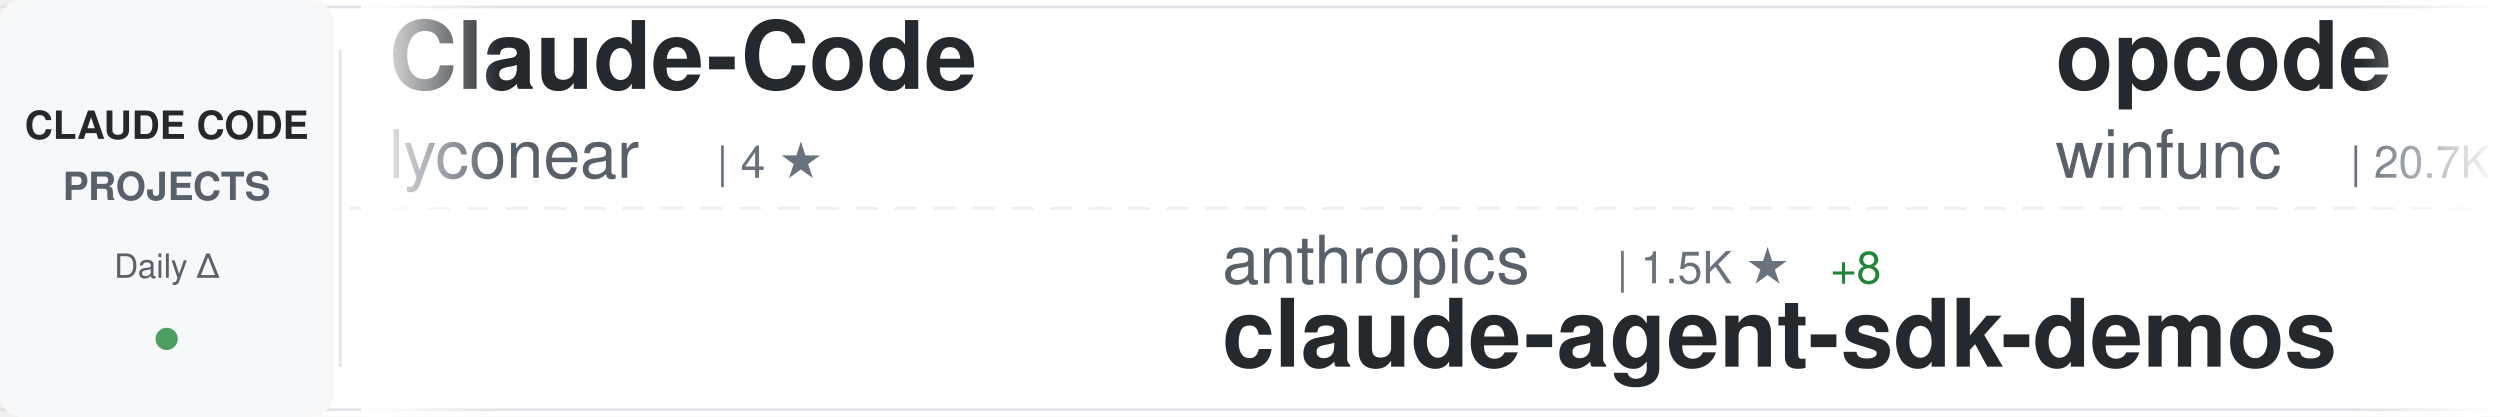
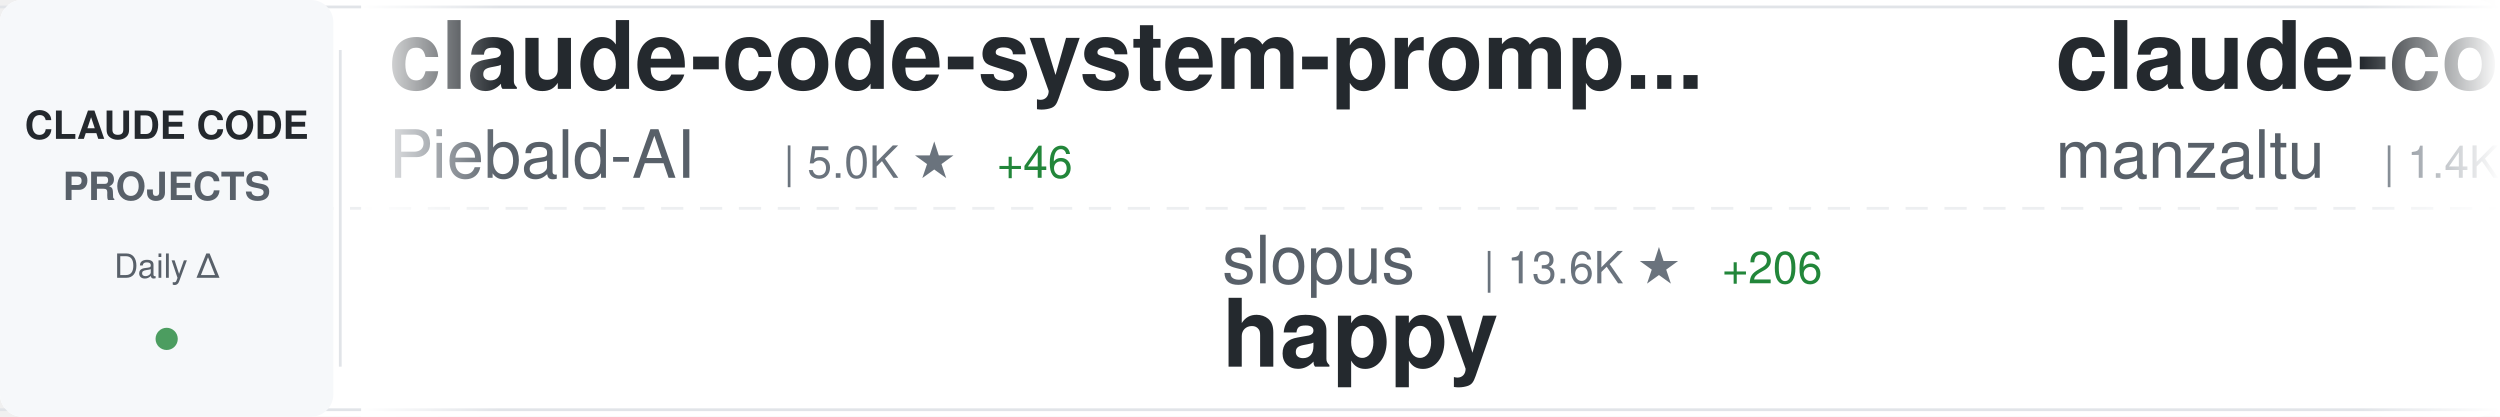
<svg xmlns="http://www.w3.org/2000/svg" width="900" height="150">
  <defs>
    <linearGradient id="awesomeLeftFade" x1="0%" y1="0%" x2="100%" y2="0%">
      <stop offset="0%" style="stop-color:#ffffff;stop-opacity:1" />
      <stop offset="100%" style="stop-color:#ffffff;stop-opacity:0" />
    </linearGradient>
    <linearGradient id="awesomeRightFade" x1="0%" y1="0%" x2="100%" y2="0%">
      <stop offset="0%" style="stop-color:#ffffff;stop-opacity:0" />
      <stop offset="100%" style="stop-color:#ffffff;stop-opacity:1" />
    </linearGradient>
  </defs>
  <rect width="900" height="150" fill="#ffffff" rx="8" />
  <rect x="0" y="2" width="900" height="1" fill="#e1e4e8" />
  <rect x="0" y="147" width="900" height="1" fill="#e1e4e8" />
  <line x1="0" y1="75" x2="900" y2="75" stroke="#e1e4e8" stroke-width="1" stroke-dasharray="8 6" opacity="0.6" />
  <rect x="0" y="0" width="120" height="150" fill="#f6f8fa" rx="8" />
  <text x="60" y="50" font-family="-apple-system, BlinkMacSystemFont, 'Segoe UI', Helvetica, Arial, sans-serif" font-size="14" font-weight="600" fill="#24292e" text-anchor="middle">CLAUDE CODE</text>
  <text x="60" y="72" font-family="-apple-system, BlinkMacSystemFont, 'Segoe UI', Helvetica, Arial, sans-serif" font-size="14" font-weight="600" fill="#586069" text-anchor="middle">PROJECTS</text>
  <text x="60" y="100" font-family="-apple-system, BlinkMacSystemFont, 'Segoe UI', Helvetica, Arial, sans-serif" font-size="12" font-weight="500" fill="#586069" text-anchor="middle">Daily Δ</text>
  <circle cx="60" cy="122" r="4" fill="#22863a" opacity="0.8" />
  <rect x="122" y="18" width="1" height="114" fill="#e1e4e8" />
  <clipPath id="awesomeTickerClip">
    <rect x="130" y="0" width="770" height="150" />
  </clipPath>
  <g clip-path="url(#awesomeTickerClip)">
    <g id="awesomeTickerItems">
      <animateTransform attributeName="transform" attributeType="XML" type="translate" from="0 0" to="-3000 0" dur="54s" repeatCount="indefinite" />
      <g transform="translate(0, 0)">
-         <text x="140" y="32" font-family="-apple-system, BlinkMacSystemFont, 'Segoe UI', Helvetica, Arial, sans-serif" font-size="34" font-weight="600" fill="#24292e">Claude-Code</text>
-         <text x="140" y="64" font-family="-apple-system, BlinkMacSystemFont, 'Segoe UI', Helvetica, Arial, sans-serif" font-size="24" font-weight="400" fill="#586069">lyconear</text>
-         <text x="258" y="64" font-family="-apple-system, BlinkMacSystemFont, 'Segoe UI', Helvetica, Arial, sans-serif" font-size="16" font-weight="500" fill="#6a737d">| 4 ★</text>
+         <text x="140" y="32" font-family="-apple-system, BlinkMacSystemFont, 'Segoe UI', Helvetica, Arial, sans-serif" font-size="34" font-weight="600" fill="#24292e">claude-code-system-promp...</text>
+         <text x="140" y="64" font-family="-apple-system, BlinkMacSystemFont, 'Segoe UI', Helvetica, Arial, sans-serif" font-size="24" font-weight="400" fill="#586069">Piebald-AI</text>
+         <text x="282" y="64" font-family="-apple-system, BlinkMacSystemFont, 'Segoe UI', Helvetica, Arial, sans-serif" font-size="16" font-weight="500" fill="#6a737d">| 5.0K ★</text>
+         <text x="359" y="64" font-family="-apple-system, BlinkMacSystemFont, 'Segoe UI', Helvetica, Arial, sans-serif" font-size="16" font-weight="500" fill="#22863a"> +46</text>
      </g>
      <g transform="translate(300, 0)">
-         <text x="140" y="102" font-family="-apple-system, BlinkMacSystemFont, 'Segoe UI', Helvetica, Arial, sans-serif" font-size="24" font-weight="400" fill="#586069">anthropics</text>
-         <text x="282" y="102" font-family="-apple-system, BlinkMacSystemFont, 'Segoe UI', Helvetica, Arial, sans-serif" font-size="16" font-weight="500" fill="#6a737d">| 1.5K ★</text>
-         <text x="359" y="102" font-family="-apple-system, BlinkMacSystemFont, 'Segoe UI', Helvetica, Arial, sans-serif" font-size="16" font-weight="500" fill="#22863a"> +8</text>
-         <text x="140" y="132" font-family="-apple-system, BlinkMacSystemFont, 'Segoe UI', Helvetica, Arial, sans-serif" font-size="34" font-weight="600" fill="#24292e">claude-agent-sdk-demos</text>
+         <text x="140" y="102" font-family="-apple-system, BlinkMacSystemFont, 'Segoe UI', Helvetica, Arial, sans-serif" font-size="24" font-weight="400" fill="#586069">slopus</text>
+         <text x="234" y="102" font-family="-apple-system, BlinkMacSystemFont, 'Segoe UI', Helvetica, Arial, sans-serif" font-size="16" font-weight="500" fill="#6a737d">| 13.6K ★</text>
+         <text x="320" y="102" font-family="-apple-system, BlinkMacSystemFont, 'Segoe UI', Helvetica, Arial, sans-serif" font-size="16" font-weight="500" fill="#22863a"> +206</text>
+         <text x="140" y="132" font-family="-apple-system, BlinkMacSystemFont, 'Segoe UI', Helvetica, Arial, sans-serif" font-size="34" font-weight="600" fill="#24292e">happy</text>
      </g>
      <g transform="translate(600, 0)">
-         <text x="140" y="32" font-family="-apple-system, BlinkMacSystemFont, 'Segoe UI', Helvetica, Arial, sans-serif" font-size="34" font-weight="600" fill="#24292e">opcode</text>
-         <text x="140" y="64" font-family="-apple-system, BlinkMacSystemFont, 'Segoe UI', Helvetica, Arial, sans-serif" font-size="24" font-weight="400" fill="#586069">winfunc</text>
-         <text x="246" y="64" font-family="-apple-system, BlinkMacSystemFont, 'Segoe UI', Helvetica, Arial, sans-serif" font-size="16" font-weight="500" fill="#6a737d">| 20.7K ★</text>
-         <text x="332" y="64" font-family="-apple-system, BlinkMacSystemFont, 'Segoe UI', Helvetica, Arial, sans-serif" font-size="16" font-weight="500" fill="#22863a"> +11</text>
+         <text x="140" y="32" font-family="-apple-system, BlinkMacSystemFont, 'Segoe UI', Helvetica, Arial, sans-serif" font-size="34" font-weight="600" fill="#24292e">claude-code-ide.el</text>
+         <text x="140" y="64" font-family="-apple-system, BlinkMacSystemFont, 'Segoe UI', Helvetica, Arial, sans-serif" font-size="24" font-weight="400" fill="#586069">manzaltu</text>
+         <text x="258" y="64" font-family="-apple-system, BlinkMacSystemFont, 'Segoe UI', Helvetica, Arial, sans-serif" font-size="16" font-weight="500" fill="#6a737d">| 1.4K ★</text>
+         <text x="335" y="64" font-family="-apple-system, BlinkMacSystemFont, 'Segoe UI', Helvetica, Arial, sans-serif" font-size="16" font-weight="500" fill="#22863a"> +2</text>
      </g>
      <g transform="translate(900, 0)">
+         <text x="140" y="102" font-family="-apple-system, BlinkMacSystemFont, 'Segoe UI', Helvetica, Arial, sans-serif" font-size="24" font-weight="400" fill="#586069">github</text>
+         <text x="234" y="102" font-family="-apple-system, BlinkMacSystemFont, 'Segoe UI', Helvetica, Arial, sans-serif" font-size="16" font-weight="500" fill="#6a737d">| 72.1K ★</text>
+         <text x="320" y="102" font-family="-apple-system, BlinkMacSystemFont, 'Segoe UI', Helvetica, Arial, sans-serif" font-size="16" font-weight="500" fill="#22863a"> +313</text>
+         <text x="140" y="132" font-family="-apple-system, BlinkMacSystemFont, 'Segoe UI', Helvetica, Arial, sans-serif" font-size="34" font-weight="600" fill="#24292e">spec-kit</text>
+       </g>
+       <g transform="translate(1200, 0)">
+         <text x="140" y="32" font-family="-apple-system, BlinkMacSystemFont, 'Segoe UI', Helvetica, Arial, sans-serif" font-size="34" font-weight="600" fill="#24292e">vibe-kanban</text>
+         <text x="140" y="64" font-family="-apple-system, BlinkMacSystemFont, 'Segoe UI', Helvetica, Arial, sans-serif" font-size="24" font-weight="400" fill="#586069">BloopAI</text>
+         <text x="246" y="64" font-family="-apple-system, BlinkMacSystemFont, 'Segoe UI', Helvetica, Arial, sans-serif" font-size="16" font-weight="500" fill="#6a737d">| 21.9K ★</text>
+         <text x="332" y="64" font-family="-apple-system, BlinkMacSystemFont, 'Segoe UI', Helvetica, Arial, sans-serif" font-size="16" font-weight="500" fill="#22863a"> +92</text>
+       </g>
+       <g transform="translate(1500, 0)">
+         <text x="140" y="102" font-family="-apple-system, BlinkMacSystemFont, 'Segoe UI', Helvetica, Arial, sans-serif" font-size="24" font-weight="400" fill="#586069">edmund-io</text>
+         <text x="270" y="102" font-family="-apple-system, BlinkMacSystemFont, 'Segoe UI', Helvetica, Arial, sans-serif" font-size="16" font-weight="500" fill="#6a737d">| 1.2K ★</text>
+         <text x="347" y="102" font-family="-apple-system, BlinkMacSystemFont, 'Segoe UI', Helvetica, Arial, sans-serif" font-size="16" font-weight="500" fill="#22863a"> +6</text>
+         <text x="140" y="132" font-family="-apple-system, BlinkMacSystemFont, 'Segoe UI', Helvetica, Arial, sans-serif" font-size="34" font-weight="600" fill="#24292e">edmunds-claude-code</text>
+       </g>
+       <g transform="translate(1800, 0)">
+         <text x="140" y="32" font-family="-apple-system, BlinkMacSystemFont, 'Segoe UI', Helvetica, Arial, sans-serif" font-size="34" font-weight="600" fill="#24292e">Personal_AI_Infrastructu...</text>
+         <text x="140" y="64" font-family="-apple-system, BlinkMacSystemFont, 'Segoe UI', Helvetica, Arial, sans-serif" font-size="24" font-weight="400" fill="#586069">danielmiessler</text>
+         <text x="330" y="64" font-family="-apple-system, BlinkMacSystemFont, 'Segoe UI', Helvetica, Arial, sans-serif" font-size="16" font-weight="500" fill="#6a737d">| 9.2K ★</text>
+         <text x="407" y="64" font-family="-apple-system, BlinkMacSystemFont, 'Segoe UI', Helvetica, Arial, sans-serif" font-size="16" font-weight="500" fill="#22863a"> +39</text>
+       </g>
+       <g transform="translate(2100, 0)">
+         <text x="140" y="102" font-family="-apple-system, BlinkMacSystemFont, 'Segoe UI', Helvetica, Arial, sans-serif" font-size="24" font-weight="400" fill="#586069">anthropics</text>
+         <text x="282" y="102" font-family="-apple-system, BlinkMacSystemFont, 'Segoe UI', Helvetica, Arial, sans-serif" font-size="16" font-weight="500" fill="#6a737d">| 3.3K ★</text>
+         <text x="359" y="102" font-family="-apple-system, BlinkMacSystemFont, 'Segoe UI', Helvetica, Arial, sans-serif" font-size="16" font-weight="500" fill="#22863a"> +54</text>
+         <text x="140" y="132" font-family="-apple-system, BlinkMacSystemFont, 'Segoe UI', Helvetica, Arial, sans-serif" font-size="34" font-weight="600" fill="#24292e">claude-code-security-rev...</text>
+       </g>
+       <g transform="translate(2400, 0)">
+         <text x="140" y="32" font-family="-apple-system, BlinkMacSystemFont, 'Segoe UI', Helvetica, Arial, sans-serif" font-size="34" font-weight="600" fill="#24292e">claude-code-settings</text>
+         <text x="140" y="64" font-family="-apple-system, BlinkMacSystemFont, 'Segoe UI', Helvetica, Arial, sans-serif" font-size="24" font-weight="400" fill="#586069">feiskyer</text>
+         <text x="258" y="64" font-family="-apple-system, BlinkMacSystemFont, 'Segoe UI', Helvetica, Arial, sans-serif" font-size="16" font-weight="500" fill="#6a737d">| 1.2K ★</text>
+         <text x="335" y="64" font-family="-apple-system, BlinkMacSystemFont, 'Segoe UI', Helvetica, Arial, sans-serif" font-size="16" font-weight="500" fill="#22863a"> +3</text>
+       </g>
+       <g transform="translate(2700, 0)">
        <text x="140" y="102" font-family="-apple-system, BlinkMacSystemFont, 'Segoe UI', Helvetica, Arial, sans-serif" font-size="24" font-weight="400" fill="#586069">Yuyz0112</text>
        <text x="258" y="102" font-family="-apple-system, BlinkMacSystemFont, 'Segoe UI', Helvetica, Arial, sans-serif" font-size="16" font-weight="500" fill="#6a737d">| 2.1K ★</text>
-         <text x="335" y="102" font-family="-apple-system, BlinkMacSystemFont, 'Segoe UI', Helvetica, Arial, sans-serif" font-size="16" font-weight="500" fill="#22863a"> +4</text>
+         <text x="335" y="102" font-family="-apple-system, BlinkMacSystemFont, 'Segoe UI', Helvetica, Arial, sans-serif" font-size="16" font-weight="500" fill="#22863a"> +6</text>
        <text x="140" y="132" font-family="-apple-system, BlinkMacSystemFont, 'Segoe UI', Helvetica, Arial, sans-serif" font-size="34" font-weight="600" fill="#24292e">claude-code-reverse</text>
      </g>
-       <g transform="translate(1200, 0)">
-         <text x="140" y="32" font-family="-apple-system, BlinkMacSystemFont, 'Segoe UI', Helvetica, Arial, sans-serif" font-size="34" font-weight="600" fill="#24292e">claude-code-tips</text>
-         <text x="140" y="64" font-family="-apple-system, BlinkMacSystemFont, 'Segoe UI', Helvetica, Arial, sans-serif" font-size="24" font-weight="400" fill="#586069">ykdojo</text>
-         <text x="234" y="64" font-family="-apple-system, BlinkMacSystemFont, 'Segoe UI', Helvetica, Arial, sans-serif" font-size="16" font-weight="500" fill="#6a737d">| 3.2K ★</text>
-         <text x="311" y="64" font-family="-apple-system, BlinkMacSystemFont, 'Segoe UI', Helvetica, Arial, sans-serif" font-size="16" font-weight="500" fill="#22863a"> +28</text>
-       </g>
-       <g transform="translate(1500, 0)">
-         <text x="140" y="102" font-family="-apple-system, BlinkMacSystemFont, 'Segoe UI', Helvetica, Arial, sans-serif" font-size="24" font-weight="400" fill="#586069">upstash</text>
-         <text x="246" y="102" font-family="-apple-system, BlinkMacSystemFont, 'Segoe UI', Helvetica, Arial, sans-serif" font-size="16" font-weight="500" fill="#6a737d">| 46.9K ★</text>
-         <text x="332" y="102" font-family="-apple-system, BlinkMacSystemFont, 'Segoe UI', Helvetica, Arial, sans-serif" font-size="16" font-weight="500" fill="#22863a"> +154</text>
-         <text x="140" y="132" font-family="-apple-system, BlinkMacSystemFont, 'Segoe UI', Helvetica, Arial, sans-serif" font-size="34" font-weight="600" fill="#24292e">context7</text>
-       </g>
-       <g transform="translate(1800, 0)">
-         <text x="140" y="32" font-family="-apple-system, BlinkMacSystemFont, 'Segoe UI', Helvetica, Arial, sans-serif" font-size="34" font-weight="600" fill="#24292e">claude-code.nvim</text>
-         <text x="140" y="64" font-family="-apple-system, BlinkMacSystemFont, 'Segoe UI', Helvetica, Arial, sans-serif" font-size="24" font-weight="400" fill="#586069">greggh</text>
-         <text x="234" y="64" font-family="-apple-system, BlinkMacSystemFont, 'Segoe UI', Helvetica, Arial, sans-serif" font-size="16" font-weight="500" fill="#6a737d">| 1.9K ★</text>
-         <text x="311" y="64" font-family="-apple-system, BlinkMacSystemFont, 'Segoe UI', Helvetica, Arial, sans-serif" font-size="16" font-weight="500" fill="#22863a"> +6</text>
-       </g>
-       <g transform="translate(2100, 0)">
-         <text x="140" y="102" font-family="-apple-system, BlinkMacSystemFont, 'Segoe UI', Helvetica, Arial, sans-serif" font-size="24" font-weight="400" fill="#586069">daymade</text>
-         <text x="246" y="102" font-family="-apple-system, BlinkMacSystemFont, 'Segoe UI', Helvetica, Arial, sans-serif" font-size="16" font-weight="500" fill="#6a737d">| 604 ★</text>
-         <text x="314" y="102" font-family="-apple-system, BlinkMacSystemFont, 'Segoe UI', Helvetica, Arial, sans-serif" font-size="16" font-weight="500" fill="#22863a"> +3</text>
-         <text x="140" y="132" font-family="-apple-system, BlinkMacSystemFont, 'Segoe UI', Helvetica, Arial, sans-serif" font-size="34" font-weight="600" fill="#24292e">claude-code-skills</text>
-       </g>
-       <g transform="translate(2400, 0)">
-         <text x="140" y="32" font-family="-apple-system, BlinkMacSystemFont, 'Segoe UI', Helvetica, Arial, sans-serif" font-size="34" font-weight="600" fill="#24292e">Claude-Code-Communicatio...</text>
-         <text x="140" y="64" font-family="-apple-system, BlinkMacSystemFont, 'Segoe UI', Helvetica, Arial, sans-serif" font-size="24" font-weight="400" fill="#586069">nishimoto265</text>
-         <text x="306" y="64" font-family="-apple-system, BlinkMacSystemFont, 'Segoe UI', Helvetica, Arial, sans-serif" font-size="16" font-weight="500" fill="#6a737d">| 493 ★</text>
-       </g>
-       <g transform="translate(2700, 0)">
-         <text x="140" y="102" font-family="-apple-system, BlinkMacSystemFont, 'Segoe UI', Helvetica, Arial, sans-serif" font-size="24" font-weight="400" fill="#586069">snarktank</text>
-         <text x="270" y="102" font-family="-apple-system, BlinkMacSystemFont, 'Segoe UI', Helvetica, Arial, sans-serif" font-size="16" font-weight="500" fill="#6a737d">| 11.3K ★</text>
-         <text x="356" y="102" font-family="-apple-system, BlinkMacSystemFont, 'Segoe UI', Helvetica, Arial, sans-serif" font-size="16" font-weight="500" fill="#22863a"> +138</text>
-         <text x="140" y="132" font-family="-apple-system, BlinkMacSystemFont, 'Segoe UI', Helvetica, Arial, sans-serif" font-size="34" font-weight="600" fill="#24292e">ralph</text>
-       </g>
      <g transform="translate(3000, 0)">
-         <text x="140" y="32" font-family="-apple-system, BlinkMacSystemFont, 'Segoe UI', Helvetica, Arial, sans-serif" font-size="34" font-weight="600" fill="#24292e">Claude-Code</text>
-         <text x="140" y="64" font-family="-apple-system, BlinkMacSystemFont, 'Segoe UI', Helvetica, Arial, sans-serif" font-size="24" font-weight="400" fill="#586069">lyconear</text>
-         <text x="258" y="64" font-family="-apple-system, BlinkMacSystemFont, 'Segoe UI', Helvetica, Arial, sans-serif" font-size="16" font-weight="500" fill="#6a737d">| 4 ★</text>
+         <text x="140" y="32" font-family="-apple-system, BlinkMacSystemFont, 'Segoe UI', Helvetica, Arial, sans-serif" font-size="34" font-weight="600" fill="#24292e">claude-code-system-promp...</text>
+         <text x="140" y="64" font-family="-apple-system, BlinkMacSystemFont, 'Segoe UI', Helvetica, Arial, sans-serif" font-size="24" font-weight="400" fill="#586069">Piebald-AI</text>
+         <text x="282" y="64" font-family="-apple-system, BlinkMacSystemFont, 'Segoe UI', Helvetica, Arial, sans-serif" font-size="16" font-weight="500" fill="#6a737d">| 5.0K ★</text>
+         <text x="359" y="64" font-family="-apple-system, BlinkMacSystemFont, 'Segoe UI', Helvetica, Arial, sans-serif" font-size="16" font-weight="500" fill="#22863a"> +46</text>
      </g>
      <g transform="translate(3300, 0)">
-         <text x="140" y="102" font-family="-apple-system, BlinkMacSystemFont, 'Segoe UI', Helvetica, Arial, sans-serif" font-size="24" font-weight="400" fill="#586069">anthropics</text>
-         <text x="282" y="102" font-family="-apple-system, BlinkMacSystemFont, 'Segoe UI', Helvetica, Arial, sans-serif" font-size="16" font-weight="500" fill="#6a737d">| 1.5K ★</text>
-         <text x="359" y="102" font-family="-apple-system, BlinkMacSystemFont, 'Segoe UI', Helvetica, Arial, sans-serif" font-size="16" font-weight="500" fill="#22863a"> +8</text>
-         <text x="140" y="132" font-family="-apple-system, BlinkMacSystemFont, 'Segoe UI', Helvetica, Arial, sans-serif" font-size="34" font-weight="600" fill="#24292e">claude-agent-sdk-demos</text>
+         <text x="140" y="102" font-family="-apple-system, BlinkMacSystemFont, 'Segoe UI', Helvetica, Arial, sans-serif" font-size="24" font-weight="400" fill="#586069">slopus</text>
+         <text x="234" y="102" font-family="-apple-system, BlinkMacSystemFont, 'Segoe UI', Helvetica, Arial, sans-serif" font-size="16" font-weight="500" fill="#6a737d">| 13.6K ★</text>
+         <text x="320" y="102" font-family="-apple-system, BlinkMacSystemFont, 'Segoe UI', Helvetica, Arial, sans-serif" font-size="16" font-weight="500" fill="#22863a"> +206</text>
+         <text x="140" y="132" font-family="-apple-system, BlinkMacSystemFont, 'Segoe UI', Helvetica, Arial, sans-serif" font-size="34" font-weight="600" fill="#24292e">happy</text>
      </g>
      <g transform="translate(3600, 0)">
-         <text x="140" y="32" font-family="-apple-system, BlinkMacSystemFont, 'Segoe UI', Helvetica, Arial, sans-serif" font-size="34" font-weight="600" fill="#24292e">opcode</text>
-         <text x="140" y="64" font-family="-apple-system, BlinkMacSystemFont, 'Segoe UI', Helvetica, Arial, sans-serif" font-size="24" font-weight="400" fill="#586069">winfunc</text>
-         <text x="246" y="64" font-family="-apple-system, BlinkMacSystemFont, 'Segoe UI', Helvetica, Arial, sans-serif" font-size="16" font-weight="500" fill="#6a737d">| 20.7K ★</text>
-         <text x="332" y="64" font-family="-apple-system, BlinkMacSystemFont, 'Segoe UI', Helvetica, Arial, sans-serif" font-size="16" font-weight="500" fill="#22863a"> +11</text>
+         <text x="140" y="32" font-family="-apple-system, BlinkMacSystemFont, 'Segoe UI', Helvetica, Arial, sans-serif" font-size="34" font-weight="600" fill="#24292e">claude-code-ide.el</text>
+         <text x="140" y="64" font-family="-apple-system, BlinkMacSystemFont, 'Segoe UI', Helvetica, Arial, sans-serif" font-size="24" font-weight="400" fill="#586069">manzaltu</text>
+         <text x="258" y="64" font-family="-apple-system, BlinkMacSystemFont, 'Segoe UI', Helvetica, Arial, sans-serif" font-size="16" font-weight="500" fill="#6a737d">| 1.4K ★</text>
+         <text x="335" y="64" font-family="-apple-system, BlinkMacSystemFont, 'Segoe UI', Helvetica, Arial, sans-serif" font-size="16" font-weight="500" fill="#22863a"> +2</text>
      </g>
      <g transform="translate(3900, 0)">
-         <text x="140" y="102" font-family="-apple-system, BlinkMacSystemFont, 'Segoe UI', Helvetica, Arial, sans-serif" font-size="24" font-weight="400" fill="#586069">Yuyz0112</text>
-         <text x="258" y="102" font-family="-apple-system, BlinkMacSystemFont, 'Segoe UI', Helvetica, Arial, sans-serif" font-size="16" font-weight="500" fill="#6a737d">| 2.1K ★</text>
-         <text x="335" y="102" font-family="-apple-system, BlinkMacSystemFont, 'Segoe UI', Helvetica, Arial, sans-serif" font-size="16" font-weight="500" fill="#22863a"> +4</text>
-         <text x="140" y="132" font-family="-apple-system, BlinkMacSystemFont, 'Segoe UI', Helvetica, Arial, sans-serif" font-size="34" font-weight="600" fill="#24292e">claude-code-reverse</text>
+         <text x="140" y="102" font-family="-apple-system, BlinkMacSystemFont, 'Segoe UI', Helvetica, Arial, sans-serif" font-size="24" font-weight="400" fill="#586069">github</text>
+         <text x="234" y="102" font-family="-apple-system, BlinkMacSystemFont, 'Segoe UI', Helvetica, Arial, sans-serif" font-size="16" font-weight="500" fill="#6a737d">| 72.1K ★</text>
+         <text x="320" y="102" font-family="-apple-system, BlinkMacSystemFont, 'Segoe UI', Helvetica, Arial, sans-serif" font-size="16" font-weight="500" fill="#22863a"> +313</text>
+         <text x="140" y="132" font-family="-apple-system, BlinkMacSystemFont, 'Segoe UI', Helvetica, Arial, sans-serif" font-size="34" font-weight="600" fill="#24292e">spec-kit</text>
      </g>
    </g>
  </g>
  <rect x="130" y="0" width="50" height="150" fill="url(#awesomeLeftFade)" />
  <rect x="850" y="0" width="50" height="150" fill="url(#awesomeRightFade)" />
</svg>
